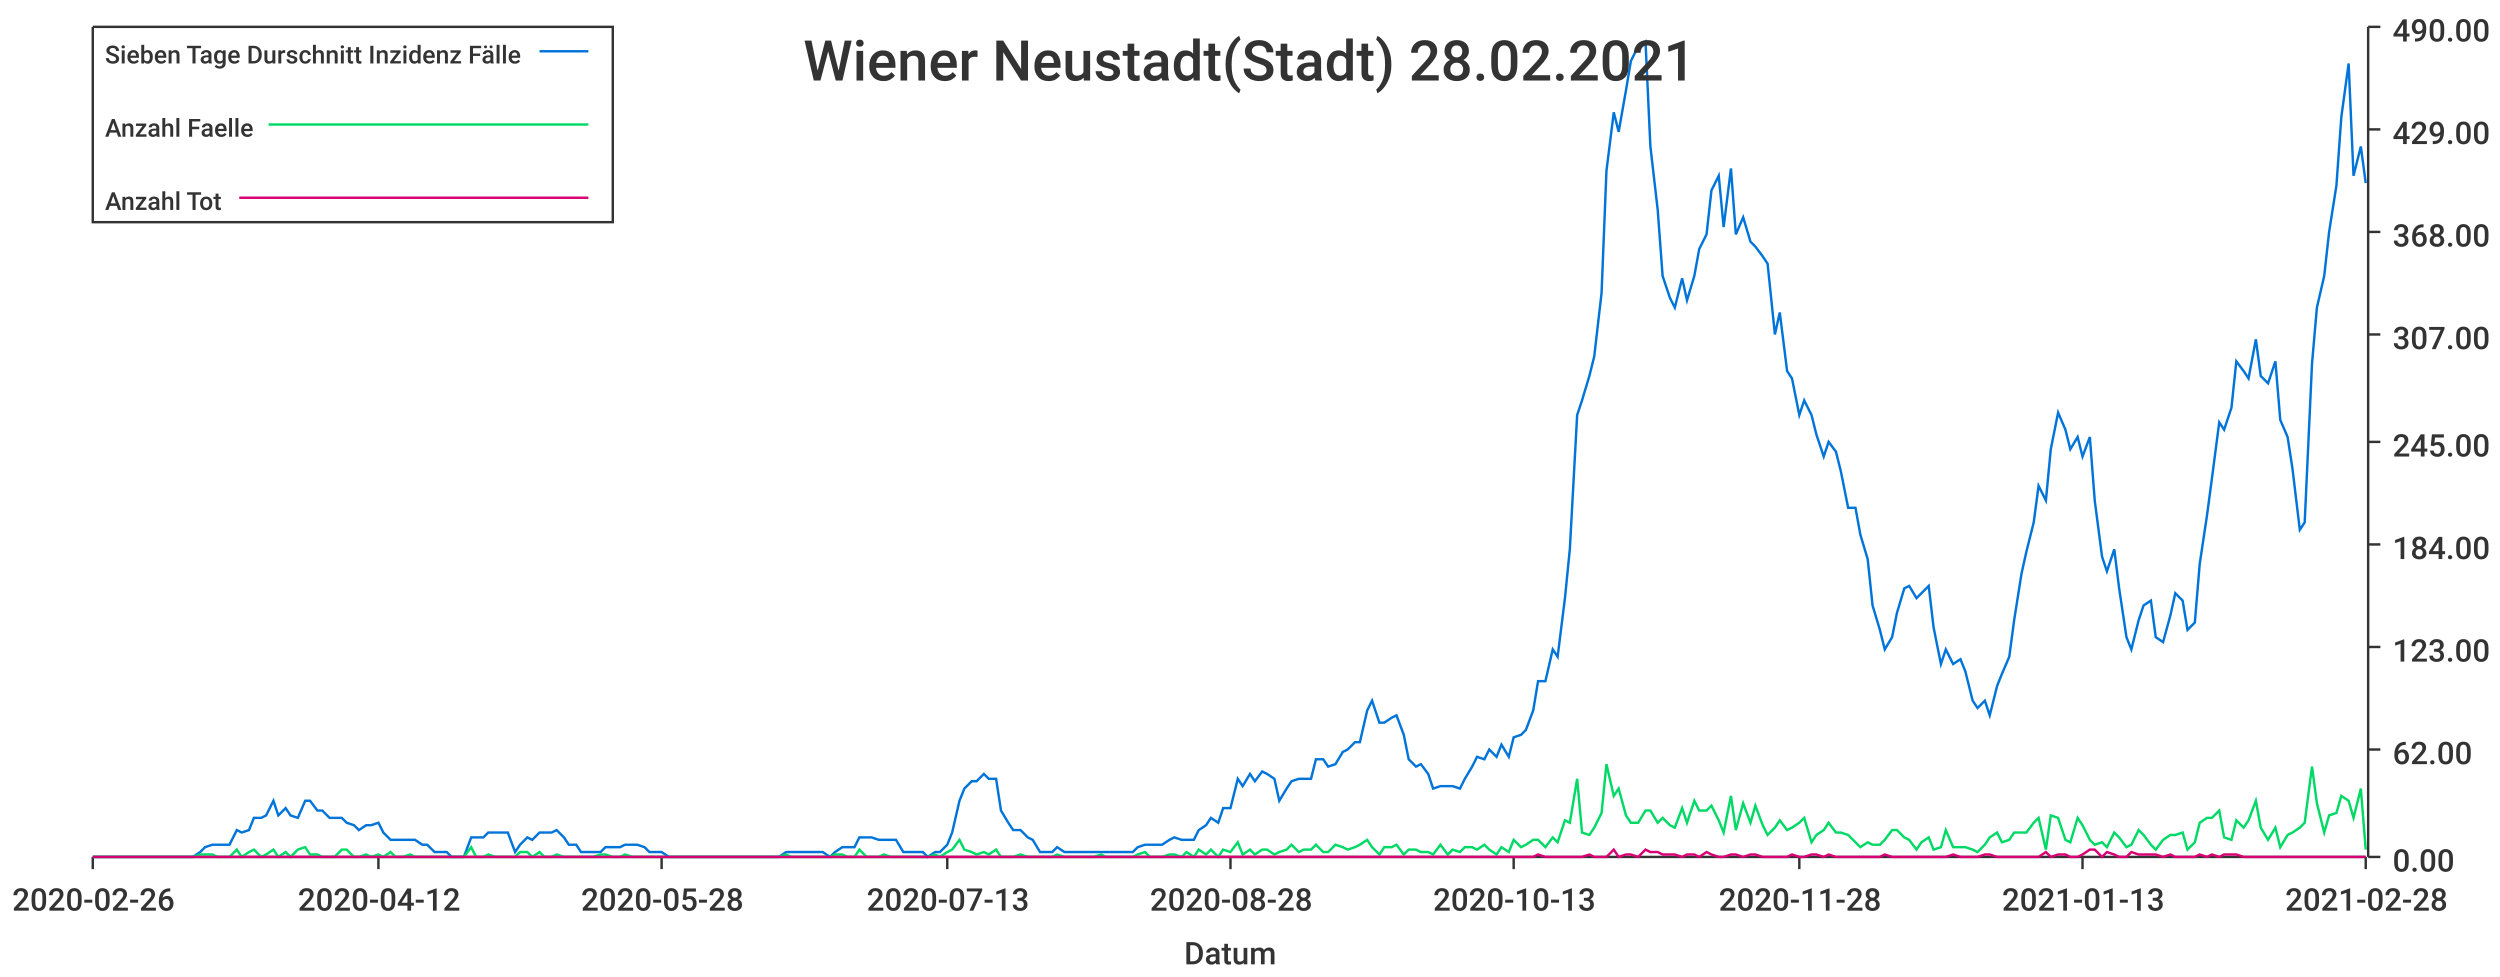
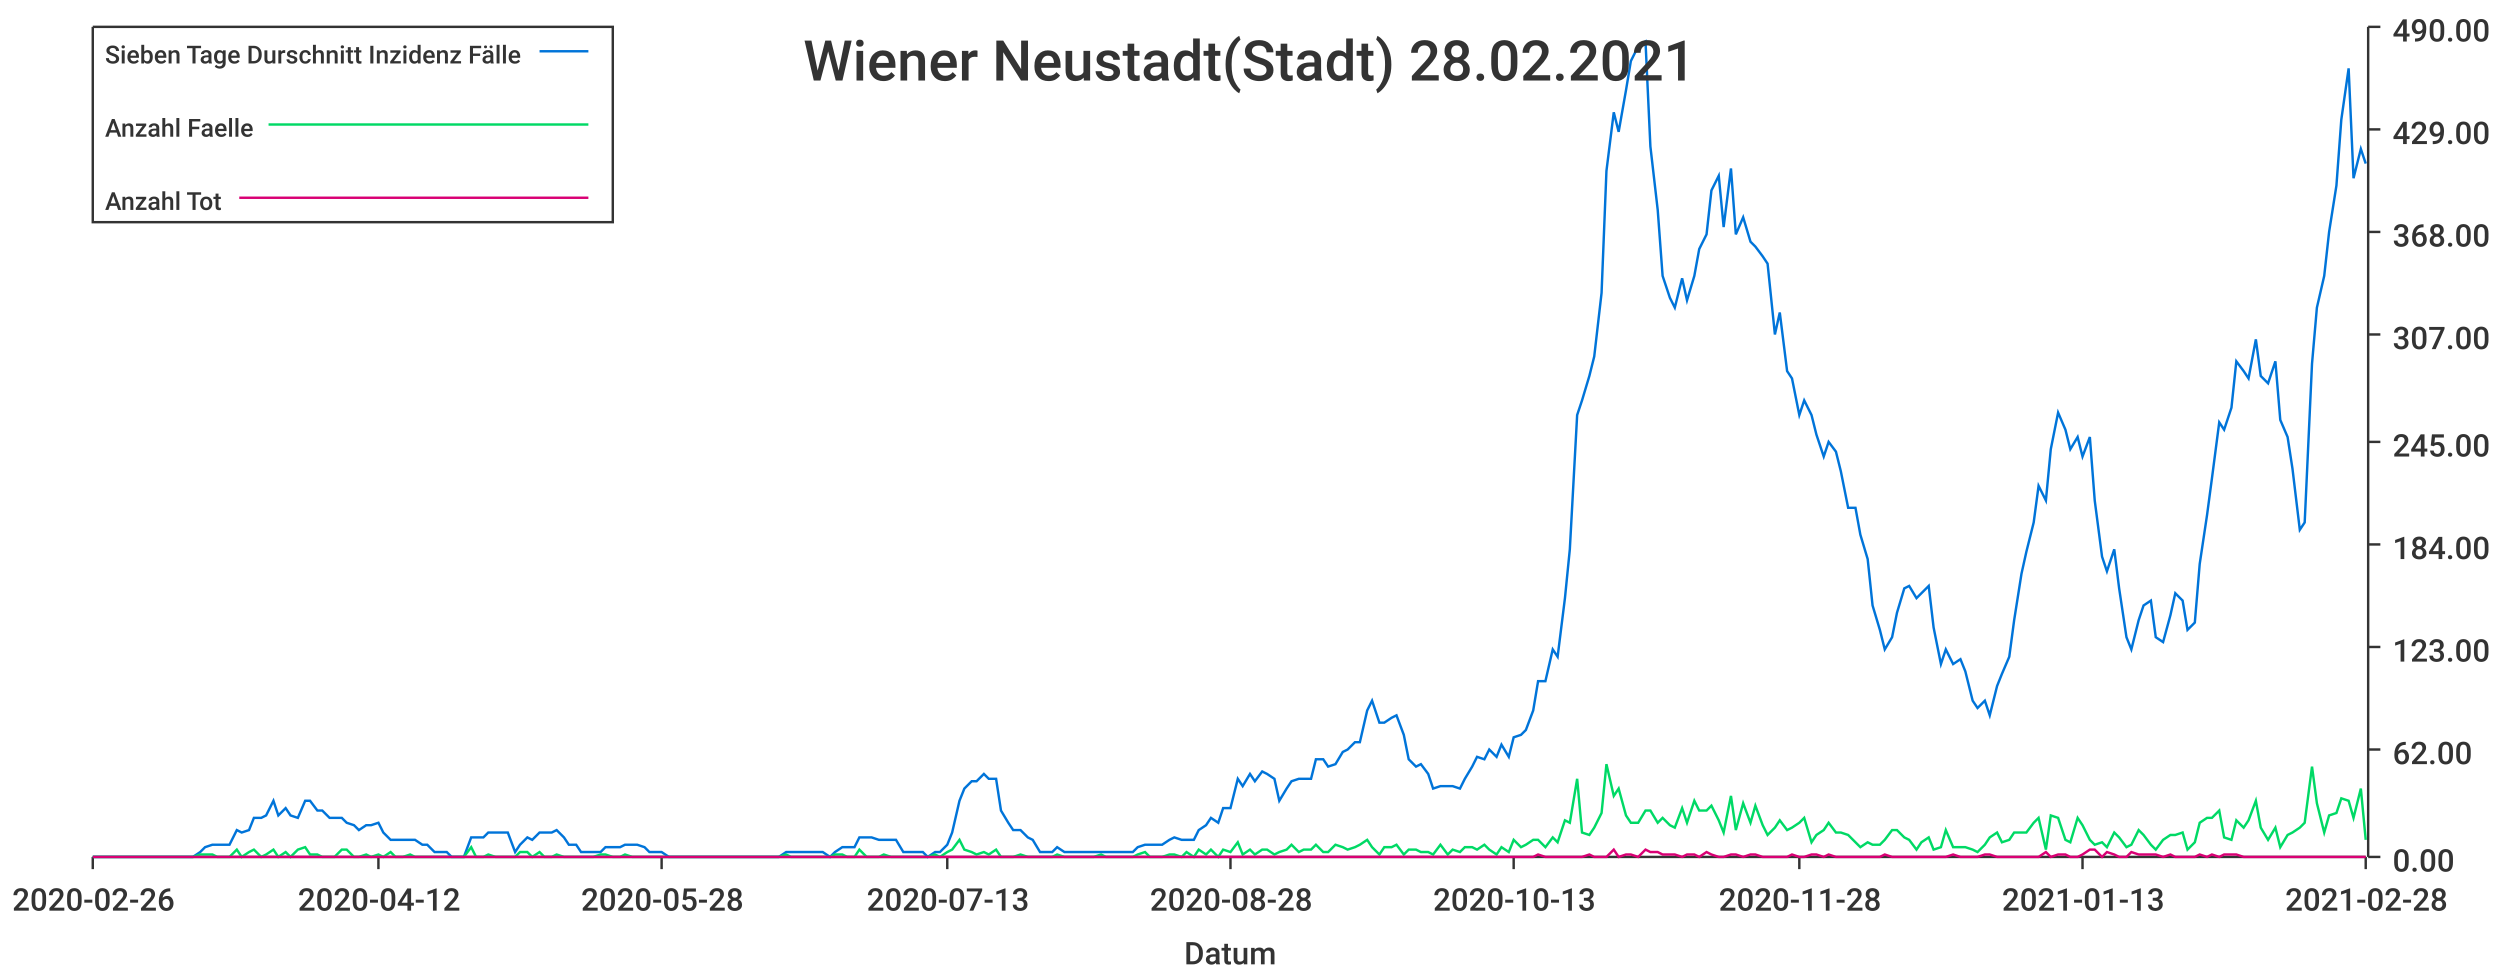
<svg xmlns="http://www.w3.org/2000/svg" width="1024" height="400">\n<path d="M 0 0 L 1024 0 L 1024 400 L 0 400 L 0 0" style="stroke-width:0;stroke:rgba(255,255,255,1.0);fill:rgba(255,255,255,1.0)" />
  <path d="M 38 11 L 969 11 L 969 351 L 38 351 L 38 11" style="stroke-width:0;stroke:rgba(255,255,255,1.0);fill:rgba(255,255,255,1.0)" />
  <path d="M 38 351 L 969 351" style="stroke-width:1;stroke:rgba(51,51,51,1.0);fill:none" />
  <path d="M 38 351 L 38 356" style="stroke-width:1;stroke:rgba(51,51,51,1.0);fill:none" />
  <text x="5" y="373" style="stroke-width:0;stroke:none;fill:rgba(51,51,51,1.0);font-size:12.8px;font-family:'Roboto Medium',sans-serif">2020-02-26</text>
  <path d="M 155 351 L 155 356" style="stroke-width:1;stroke:rgba(51,51,51,1.0);fill:none" />
  <text x="122" y="373" style="stroke-width:0;stroke:none;fill:rgba(51,51,51,1.0);font-size:12.8px;font-family:'Roboto Medium',sans-serif">2020-04-12</text>
  <path d="M 271 351 L 271 356" style="stroke-width:1;stroke:rgba(51,51,51,1.0);fill:none" />
  <text x="238" y="373" style="stroke-width:0;stroke:none;fill:rgba(51,51,51,1.0);font-size:12.8px;font-family:'Roboto Medium',sans-serif">2020-05-28</text>
  <path d="M 388 351 L 388 356" style="stroke-width:1;stroke:rgba(51,51,51,1.0);fill:none" />
  <text x="355" y="373" style="stroke-width:0;stroke:none;fill:rgba(51,51,51,1.0);font-size:12.8px;font-family:'Roboto Medium',sans-serif">2020-07-13</text>
  <path d="M 504 351 L 504 356" style="stroke-width:1;stroke:rgba(51,51,51,1.0);fill:none" />
  <text x="471" y="373" style="stroke-width:0;stroke:none;fill:rgba(51,51,51,1.0);font-size:12.8px;font-family:'Roboto Medium',sans-serif">2020-08-28</text>
  <path d="M 620 351 L 620 356" style="stroke-width:1;stroke:rgba(51,51,51,1.0);fill:none" />
  <text x="587" y="373" style="stroke-width:0;stroke:none;fill:rgba(51,51,51,1.0);font-size:12.8px;font-family:'Roboto Medium',sans-serif">2020-10-13</text>
  <path d="M 737 351 L 737 356" style="stroke-width:1;stroke:rgba(51,51,51,1.0);fill:none" />
  <text x="704" y="373" style="stroke-width:0;stroke:none;fill:rgba(51,51,51,1.0);font-size:12.8px;font-family:'Roboto Medium',sans-serif">2020-11-28</text>
  <path d="M 853 351 L 853 356" style="stroke-width:1;stroke:rgba(51,51,51,1.0);fill:none" />
  <text x="820" y="373" style="stroke-width:0;stroke:none;fill:rgba(51,51,51,1.0);font-size:12.8px;font-family:'Roboto Medium',sans-serif">2021-01-13</text>
  <path d="M 969 351 L 969 356" style="stroke-width:1;stroke:rgba(51,51,51,1.0);fill:none" />
  <text x="936" y="373" style="stroke-width:0;stroke:none;fill:rgba(51,51,51,1.0);font-size:12.8px;font-family:'Roboto Medium',sans-serif">2021-02-28</text>
  <text x="485" y="395" style="stroke-width:0;stroke:none;fill:rgba(51,51,51,1.0);font-size:12.8px;font-family:'Roboto Medium',sans-serif">Datum</text>
  <path d="M 970 351 L 970 11" style="stroke-width:1;stroke:rgba(51,51,51,1.0);fill:none" />
  <path d="M 970 351 L 975 351" style="stroke-width:1;stroke:rgba(51,51,51,1.0);fill:none" />
  <text x="980" y="357" style="stroke-width:0;stroke:none;fill:rgba(51,51,51,1.0);font-size:12.8px;font-family:'Roboto Medium',sans-serif">0.00</text>
  <path d="M 970 307 L 975 307" style="stroke-width:1;stroke:rgba(51,51,51,1.0);fill:none" />
  <text x="980" y="313" style="stroke-width:0;stroke:none;fill:rgba(51,51,51,1.0);font-size:12.8px;font-family:'Roboto Medium',sans-serif">62.00</text>
  <path d="M 970 265 L 975 265" style="stroke-width:1;stroke:rgba(51,51,51,1.0);fill:none" />
  <text x="980" y="271" style="stroke-width:0;stroke:none;fill:rgba(51,51,51,1.0);font-size:12.8px;font-family:'Roboto Medium',sans-serif">123.00</text>
  <path d="M 970 223 L 975 223" style="stroke-width:1;stroke:rgba(51,51,51,1.0);fill:none" />
  <text x="980" y="229" style="stroke-width:0;stroke:none;fill:rgba(51,51,51,1.0);font-size:12.8px;font-family:'Roboto Medium',sans-serif">184.00</text>
  <path d="M 970 181 L 975 181" style="stroke-width:1;stroke:rgba(51,51,51,1.0);fill:none" />
  <text x="980" y="187" style="stroke-width:0;stroke:none;fill:rgba(51,51,51,1.0);font-size:12.8px;font-family:'Roboto Medium',sans-serif">245.00</text>
  <path d="M 970 137 L 975 137" style="stroke-width:1;stroke:rgba(51,51,51,1.0);fill:none" />
  <text x="980" y="143" style="stroke-width:0;stroke:none;fill:rgba(51,51,51,1.0);font-size:12.8px;font-family:'Roboto Medium',sans-serif">307.00</text>
  <path d="M 970 95 L 975 95" style="stroke-width:1;stroke:rgba(51,51,51,1.0);fill:none" />
  <text x="980" y="101" style="stroke-width:0;stroke:none;fill:rgba(51,51,51,1.0);font-size:12.8px;font-family:'Roboto Medium',sans-serif">368.00</text>
  <path d="M 970 53 L 975 53" style="stroke-width:1;stroke:rgba(51,51,51,1.0);fill:none" />
  <text x="980" y="59" style="stroke-width:0;stroke:none;fill:rgba(51,51,51,1.0);font-size:12.8px;font-family:'Roboto Medium',sans-serif">429.00</text>
  <path d="M 970 11 L 975 11" style="stroke-width:1;stroke:rgba(51,51,51,1.0);fill:none" />
  <text x="980" y="17" style="stroke-width:0;stroke:none;fill:rgba(51,51,51,1.0);font-size:12.8px;font-family:'Roboto Medium',sans-serif">490.00</text>
-   <path d="M 38 351 L 41 351 L 44 351 L 46 351 L 49 351 L 51 351 L 54 351 L 56 351 L 59 351 L 61 351 L 64 351 L 66 351 L 69 351 L 71 351 L 74 351 L 76 351 L 79 351 L 82 349 L 84 347 L 87 346 L 89 346 L 92 346 L 94 346 L 97 340 L 99 341 L 102 340 L 104 335 L 107 335 L 109 334 L 112 328 L 114 334 L 117 331 L 119 334 L 122 335 L 125 328 L 127 328 L 130 332 L 132 332 L 135 335 L 137 335 L 140 335 L 142 337 L 145 338 L 147 340 L 150 338 L 152 338 L 155 337 L 157 341 L 160 344 L 162 344 L 165 344 L 168 344 L 170 344 L 173 346 L 175 346 L 178 349 L 180 349 L 183 349 L 185 351 L 188 351 L 190 351 L 193 343 L 195 343 L 198 343 L 200 341 L 203 341 L 205 341 L 208 341 L 211 349 L 213 346 L 216 343 L 218 344 L 221 341 L 223 341 L 226 341 L 228 340 L 231 343 L 233 346 L 236 346 L 238 349 L 241 349 L 243 349 L 246 349 L 248 347 L 251 347 L 254 347 L 256 346 L 259 346 L 261 346 L 264 347 L 266 349 L 269 349 L 271 349 L 274 351 L 276 351 L 279 351 L 281 351 L 284 351 L 286 351 L 289 351 L 291 351 L 294 351 L 297 351 L 299 351 L 302 351 L 304 351 L 307 351 L 309 351 L 312 351 L 314 351 L 317 351 L 319 351 L 322 349 L 324 349 L 327 349 L 329 349 L 332 349 L 334 349 L 337 349 L 340 351 L 342 349 L 345 347 L 347 347 L 350 347 L 352 343 L 355 343 L 357 343 L 360 344 L 362 344 L 365 344 L 367 344 L 370 349 L 372 349 L 375 349 L 378 349 L 380 351 L 383 349 L 385 349 L 388 346 L 390 341 L 393 328 L 395 323 L 398 320 L 400 320 L 403 317 L 405 319 L 408 319 L 410 332 L 413 337 L 415 340 L 418 340 L 421 343 L 423 344 L 426 349 L 428 349 L 431 349 L 433 347 L 436 349 L 438 349 L 441 349 L 443 349 L 446 349 L 448 349 L 451 349 L 453 349 L 456 349 L 458 349 L 461 349 L 464 349 L 466 347 L 469 346 L 471 346 L 474 346 L 476 346 L 479 344 L 481 343 L 484 344 L 486 344 L 489 344 L 491 340 L 494 338 L 496 335 L 499 337 L 501 331 L 504 331 L 507 319 L 509 322 L 512 317 L 514 320 L 517 316 L 519 317 L 522 319 L 524 328 L 527 323 L 529 320 L 532 319 L 534 319 L 537 319 L 539 311 L 542 311 L 544 314 L 547 313 L 550 308 L 552 307 L 555 304 L 557 304 L 560 291 L 562 287 L 565 296 L 567 296 L 570 294 L 572 293 L 575 301 L 577 311 L 580 314 L 582 313 L 585 317 L 587 323 L 590 322 L 593 322 L 595 322 L 598 323 L 600 319 L 603 314 L 605 310 L 608 311 L 610 307 L 613 310 L 615 305 L 618 310 L 620 302 L 623 301 L 625 299 L 628 291 L 630 279 L 633 279 L 636 266 L 638 269 L 641 245 L 643 225 L 646 170 L 648 164 L 651 154 L 653 146 L 656 120 L 658 70 L 661 46 L 663 54 L 666 37 L 668 25 L 671 19 L 674 17 L 676 60 L 679 86 L 681 113 L 684 122 L 686 126 L 689 114 L 691 123 L 694 113 L 696 102 L 699 96 L 701 78 L 704 72 L 706 93 L 709 69 L 711 96 L 714 89 L 717 99 L 719 101 L 722 105 L 724 108 L 727 137 L 729 128 L 732 152 L 734 155 L 737 170 L 739 164 L 742 170 L 744 178 L 747 187 L 749 181 L 752 185 L 754 193 L 757 208 L 760 208 L 762 219 L 765 229 L 767 248 L 770 258 L 772 266 L 775 261 L 777 251 L 780 241 L 782 240 L 785 245 L 787 243 L 790 240 L 792 257 L 795 272 L 797 266 L 800 272 L 803 270 L 805 275 L 808 287 L 810 290 L 813 287 L 815 293 L 818 281 L 820 276 L 823 269 L 825 254 L 828 235 L 830 226 L 833 214 L 835 199 L 838 205 L 840 184 L 843 169 L 846 176 L 848 184 L 851 179 L 853 187 L 856 179 L 858 205 L 861 228 L 863 234 L 866 225 L 868 241 L 871 261 L 873 266 L 876 254 L 878 248 L 881 246 L 883 261 L 886 263 L 889 252 L 891 243 L 894 246 L 896 258 L 899 255 L 901 231 L 904 211 L 906 196 L 909 173 L 911 176 L 914 167 L 916 148 L 919 152 L 921 155 L 924 139 L 926 154 L 929 157 L 932 148 L 934 172 L 937 179 L 939 192 L 942 217 L 944 214 L 947 149 L 949 126 L 952 113 L 954 95 L 957 76 L 959 48 L 962 26 L 964 72 L 967 60 L 969 75" style="stroke-width:1;stroke:rgba(0,116,217,1.0);fill:none" />
-   <path d="M 38 351 L 41 351 L 44 351 L 46 351 L 49 351 L 51 351 L 54 351 L 56 351 L 59 351 L 61 351 L 64 351 L 66 351 L 69 351 L 71 351 L 74 351 L 76 351 L 79 351 L 82 350 L 84 350 L 87 350 L 89 351 L 92 351 L 94 351 L 97 348 L 99 351 L 102 349 L 104 348 L 107 351 L 109 350 L 112 348 L 114 351 L 117 349 L 119 351 L 122 348 L 125 347 L 127 350 L 130 350 L 132 351 L 135 351 L 137 351 L 140 348 L 142 348 L 145 351 L 147 351 L 150 350 L 152 351 L 155 350 L 157 351 L 160 349 L 162 351 L 165 351 L 168 350 L 170 351 L 173 351 L 175 351 L 178 351 L 180 351 L 183 351 L 185 351 L 188 351 L 190 351 L 193 347 L 195 351 L 198 351 L 200 350 L 203 351 L 205 351 L 208 351 L 211 351 L 213 349 L 216 349 L 218 351 L 221 349 L 223 351 L 226 351 L 228 350 L 231 351 L 233 351 L 236 351 L 238 351 L 241 351 L 243 351 L 246 350 L 248 350 L 251 351 L 254 351 L 256 350 L 259 351 L 261 351 L 264 351 L 266 351 L 269 351 L 271 351 L 274 351 L 276 351 L 279 351 L 281 351 L 284 351 L 286 351 L 289 351 L 291 351 L 294 351 L 297 351 L 299 351 L 302 351 L 304 351 L 307 351 L 309 351 L 312 351 L 314 351 L 317 351 L 319 351 L 322 350 L 324 351 L 327 351 L 329 351 L 332 351 L 334 351 L 337 351 L 340 351 L 342 350 L 345 350 L 347 351 L 350 351 L 352 348 L 355 351 L 357 351 L 360 351 L 362 350 L 365 351 L 367 351 L 370 351 L 372 351 L 375 351 L 378 351 L 380 351 L 383 350 L 385 351 L 388 349 L 390 348 L 393 344 L 395 348 L 398 349 L 400 350 L 403 349 L 405 350 L 408 348 L 410 351 L 413 351 L 415 351 L 418 350 L 421 351 L 423 351 L 426 351 L 428 351 L 431 351 L 433 350 L 436 351 L 438 351 L 441 351 L 443 351 L 446 351 L 448 351 L 451 350 L 453 351 L 456 351 L 458 351 L 461 351 L 464 351 L 466 350 L 469 349 L 471 351 L 474 351 L 476 351 L 479 350 L 481 350 L 484 351 L 486 349 L 489 351 L 491 348 L 494 350 L 496 348 L 499 351 L 501 348 L 504 349 L 507 345 L 509 350 L 512 348 L 514 350 L 517 348 L 519 348 L 522 350 L 524 349 L 527 348 L 529 346 L 532 349 L 534 348 L 537 348 L 539 346 L 542 349 L 544 349 L 547 346 L 550 347 L 552 348 L 555 347 L 557 346 L 560 344 L 562 347 L 565 350 L 567 347 L 570 347 L 572 346 L 575 350 L 577 348 L 580 348 L 582 349 L 585 349 L 587 350 L 590 346 L 593 350 L 595 348 L 598 349 L 600 347 L 603 347 L 605 348 L 608 346 L 610 348 L 613 350 L 615 347 L 618 349 L 620 344 L 623 347 L 625 346 L 628 344 L 630 344 L 633 347 L 636 343 L 638 345 L 641 336 L 643 337 L 646 319 L 648 341 L 651 342 L 653 339 L 656 333 L 658 313 L 661 326 L 663 323 L 666 334 L 668 337 L 671 337 L 674 332 L 676 332 L 679 337 L 681 335 L 684 338 L 686 339 L 689 331 L 691 337 L 694 328 L 696 332 L 699 332 L 701 330 L 704 336 L 706 341 L 709 326 L 711 340 L 714 329 L 717 337 L 719 330 L 722 338 L 724 342 L 727 339 L 729 336 L 732 340 L 734 339 L 737 337 L 739 335 L 742 345 L 744 342 L 747 340 L 749 337 L 752 341 L 754 341 L 757 342 L 760 345 L 762 347 L 765 345 L 767 346 L 770 346 L 772 344 L 775 340 L 777 340 L 780 343 L 782 344 L 785 348 L 787 345 L 790 343 L 792 348 L 795 347 L 797 340 L 800 347 L 803 347 L 805 347 L 808 348 L 810 349 L 813 346 L 815 343 L 818 341 L 820 345 L 823 344 L 825 341 L 828 341 L 830 341 L 833 337 L 835 335 L 838 348 L 840 334 L 843 335 L 846 344 L 848 345 L 851 335 L 853 338 L 856 344 L 858 346 L 861 345 L 863 347 L 866 341 L 868 343 L 871 347 L 873 346 L 876 340 L 878 342 L 881 346 L 883 348 L 886 344 L 889 342 L 891 342 L 894 341 L 896 348 L 899 345 L 901 337 L 904 335 L 906 335 L 909 332 L 911 343 L 914 344 L 916 336 L 919 339 L 921 336 L 924 328 L 926 339 L 929 344 L 932 339 L 934 347 L 937 342 L 939 341 L 942 339 L 944 337 L 947 314 L 949 329 L 952 341 L 954 334 L 957 333 L 959 326 L 962 328 L 964 335 L 967 323 L 969 348" style="stroke-width:1;stroke:rgba(0,217,101,1.0);fill:none" />
+   <path d="M 38 351 L 41 351 L 44 351 L 46 351 L 49 351 L 51 351 L 54 351 L 56 351 L 59 351 L 61 351 L 64 351 L 66 351 L 69 351 L 71 351 L 74 351 L 76 351 L 79 351 L 82 349 L 84 347 L 87 346 L 89 346 L 92 346 L 94 346 L 97 340 L 99 341 L 102 340 L 104 335 L 107 335 L 109 334 L 112 328 L 114 334 L 117 331 L 119 334 L 122 335 L 125 328 L 127 328 L 130 332 L 132 332 L 135 335 L 137 335 L 140 335 L 142 337 L 145 338 L 147 340 L 150 338 L 152 338 L 155 337 L 157 341 L 160 344 L 162 344 L 165 344 L 168 344 L 170 344 L 173 346 L 175 346 L 178 349 L 180 349 L 183 349 L 185 351 L 188 351 L 190 351 L 193 343 L 195 343 L 198 343 L 200 341 L 203 341 L 205 341 L 208 341 L 211 349 L 213 346 L 216 343 L 218 344 L 221 341 L 223 341 L 226 341 L 228 340 L 231 343 L 233 346 L 236 346 L 238 349 L 241 349 L 243 349 L 246 349 L 248 347 L 251 347 L 254 347 L 256 346 L 259 346 L 261 346 L 264 347 L 266 349 L 269 349 L 271 349 L 274 351 L 276 351 L 279 351 L 281 351 L 284 351 L 286 351 L 289 351 L 291 351 L 294 351 L 297 351 L 299 351 L 302 351 L 304 351 L 307 351 L 309 351 L 312 351 L 314 351 L 317 351 L 319 351 L 322 349 L 324 349 L 327 349 L 329 349 L 332 349 L 334 349 L 337 349 L 340 351 L 342 349 L 345 347 L 347 347 L 350 347 L 352 343 L 355 343 L 357 343 L 360 344 L 362 344 L 365 344 L 367 344 L 370 349 L 372 349 L 375 349 L 378 349 L 380 351 L 383 349 L 385 349 L 388 346 L 390 341 L 393 328 L 395 323 L 398 320 L 400 320 L 403 317 L 405 319 L 408 319 L 410 332 L 413 337 L 415 340 L 418 340 L 421 343 L 423 344 L 426 349 L 428 349 L 431 349 L 433 347 L 436 349 L 438 349 L 441 349 L 443 349 L 446 349 L 448 349 L 451 349 L 453 349 L 456 349 L 458 349 L 461 349 L 464 349 L 466 347 L 469 346 L 471 346 L 474 346 L 476 346 L 479 344 L 481 343 L 484 344 L 486 344 L 489 344 L 491 340 L 494 338 L 496 335 L 499 337 L 501 331 L 504 331 L 507 319 L 509 322 L 512 317 L 514 320 L 517 316 L 519 317 L 522 319 L 524 328 L 527 323 L 529 320 L 532 319 L 534 319 L 537 319 L 539 311 L 542 311 L 544 314 L 547 313 L 550 308 L 552 307 L 555 304 L 557 304 L 560 291 L 562 287 L 565 296 L 567 296 L 570 294 L 572 293 L 575 301 L 577 311 L 580 314 L 582 313 L 585 317 L 587 323 L 590 322 L 593 322 L 595 322 L 598 323 L 600 319 L 603 314 L 605 310 L 608 311 L 610 307 L 613 310 L 615 305 L 618 310 L 620 302 L 623 301 L 625 299 L 628 291 L 630 279 L 633 279 L 636 266 L 638 269 L 641 245 L 643 225 L 646 170 L 648 164 L 651 154 L 653 146 L 656 120 L 658 70 L 661 46 L 663 54 L 666 37 L 668 25 L 671 19 L 674 17 L 676 60 L 679 86 L 681 113 L 684 122 L 686 126 L 689 114 L 691 123 L 694 113 L 696 102 L 699 96 L 701 78 L 704 72 L 706 93 L 709 69 L 711 96 L 714 89 L 717 99 L 719 101 L 722 105 L 724 108 L 727 137 L 729 128 L 732 152 L 734 155 L 737 170 L 739 164 L 742 170 L 744 178 L 747 187 L 749 181 L 752 185 L 754 193 L 757 208 L 760 208 L 762 219 L 765 229 L 767 248 L 770 258 L 772 266 L 775 261 L 777 251 L 780 241 L 782 240 L 785 245 L 787 243 L 790 240 L 792 257 L 795 272 L 797 266 L 800 272 L 803 270 L 805 275 L 808 287 L 810 290 L 813 287 L 815 293 L 818 281 L 820 276 L 823 269 L 825 254 L 828 235 L 830 226 L 833 214 L 835 199 L 838 205 L 840 184 L 843 169 L 846 176 L 848 184 L 851 179 L 853 187 L 856 179 L 858 205 L 861 228 L 863 234 L 866 225 L 868 241 L 871 261 L 873 266 L 876 254 L 878 248 L 881 246 L 883 261 L 886 263 L 889 252 L 891 243 L 894 246 L 896 258 L 899 255 L 901 231 L 904 211 L 906 196 L 909 173 L 911 176 L 914 167 L 916 148 L 919 152 L 921 155 L 924 139 L 926 154 L 929 157 L 932 148 L 934 172 L 937 179 L 939 192 L 942 217 L 944 214 L 947 149 L 949 126 L 952 113 L 954 95 L 957 76 L 959 49 L 962 28 L 964 73 L 967 61 L 969 67" style="stroke-width:1;stroke:rgba(0,116,217,1.0);fill:none" />
+   <path d="M 38 351 L 41 351 L 44 351 L 46 351 L 49 351 L 51 351 L 54 351 L 56 351 L 59 351 L 61 351 L 64 351 L 66 351 L 69 351 L 71 351 L 74 351 L 76 351 L 79 351 L 82 350 L 84 350 L 87 350 L 89 351 L 92 351 L 94 351 L 97 348 L 99 351 L 102 349 L 104 348 L 107 351 L 109 350 L 112 348 L 114 351 L 117 349 L 119 351 L 122 348 L 125 347 L 127 350 L 130 350 L 132 351 L 135 351 L 137 351 L 140 348 L 142 348 L 145 351 L 147 351 L 150 350 L 152 351 L 155 350 L 157 351 L 160 349 L 162 351 L 165 351 L 168 350 L 170 351 L 173 351 L 175 351 L 178 351 L 180 351 L 183 351 L 185 351 L 188 351 L 190 351 L 193 347 L 195 351 L 198 351 L 200 350 L 203 351 L 205 351 L 208 351 L 211 351 L 213 349 L 216 349 L 218 351 L 221 349 L 223 351 L 226 351 L 228 350 L 231 351 L 233 351 L 236 351 L 238 351 L 241 351 L 243 351 L 246 350 L 248 350 L 251 351 L 254 351 L 256 350 L 259 351 L 261 351 L 264 351 L 266 351 L 269 351 L 271 351 L 274 351 L 276 351 L 279 351 L 281 351 L 284 351 L 286 351 L 289 351 L 291 351 L 294 351 L 297 351 L 299 351 L 302 351 L 304 351 L 307 351 L 309 351 L 312 351 L 314 351 L 317 351 L 319 351 L 322 350 L 324 351 L 327 351 L 329 351 L 332 351 L 334 351 L 337 351 L 340 351 L 342 350 L 345 350 L 347 351 L 350 351 L 352 348 L 355 351 L 357 351 L 360 351 L 362 350 L 365 351 L 367 351 L 370 351 L 372 351 L 375 351 L 378 351 L 380 351 L 383 350 L 385 351 L 388 349 L 390 348 L 393 344 L 395 348 L 398 349 L 400 350 L 403 349 L 405 350 L 408 348 L 410 351 L 413 351 L 415 351 L 418 350 L 421 351 L 423 351 L 426 351 L 428 351 L 431 351 L 433 350 L 436 351 L 438 351 L 441 351 L 443 351 L 446 351 L 448 351 L 451 350 L 453 351 L 456 351 L 458 351 L 461 351 L 464 351 L 466 350 L 469 349 L 471 351 L 474 351 L 476 351 L 479 350 L 481 350 L 484 351 L 486 349 L 489 351 L 491 348 L 494 350 L 496 348 L 499 351 L 501 348 L 504 349 L 507 345 L 509 350 L 512 348 L 514 350 L 517 348 L 519 348 L 522 350 L 524 349 L 527 348 L 529 346 L 532 349 L 534 348 L 537 348 L 539 346 L 542 349 L 544 349 L 547 346 L 550 347 L 552 348 L 555 347 L 557 346 L 560 344 L 562 347 L 565 350 L 567 347 L 570 347 L 572 346 L 575 350 L 577 348 L 580 348 L 582 349 L 585 349 L 587 350 L 590 346 L 593 350 L 595 348 L 598 349 L 600 347 L 603 347 L 605 348 L 608 346 L 610 348 L 613 350 L 615 347 L 618 349 L 620 344 L 623 347 L 625 346 L 628 344 L 630 344 L 633 347 L 636 343 L 638 345 L 641 336 L 643 337 L 646 319 L 648 341 L 651 342 L 653 339 L 656 333 L 658 313 L 661 326 L 663 323 L 666 334 L 668 337 L 671 337 L 674 332 L 676 332 L 679 337 L 681 335 L 684 338 L 686 339 L 689 331 L 691 337 L 694 328 L 696 332 L 699 332 L 701 330 L 704 336 L 706 341 L 709 326 L 711 340 L 714 329 L 717 337 L 719 330 L 722 338 L 724 342 L 727 339 L 729 336 L 732 340 L 734 339 L 737 337 L 739 335 L 742 345 L 744 342 L 747 340 L 749 337 L 752 341 L 754 341 L 757 342 L 760 345 L 762 347 L 765 345 L 767 346 L 770 346 L 772 344 L 775 340 L 777 340 L 780 343 L 782 344 L 785 348 L 787 345 L 790 343 L 792 348 L 795 347 L 797 340 L 800 347 L 803 347 L 805 347 L 808 348 L 810 349 L 813 346 L 815 343 L 818 341 L 820 345 L 823 344 L 825 341 L 828 341 L 830 341 L 833 337 L 835 335 L 838 348 L 840 334 L 843 335 L 846 344 L 848 345 L 851 335 L 853 338 L 856 344 L 858 346 L 861 345 L 863 347 L 866 341 L 868 343 L 871 347 L 873 346 L 876 340 L 878 342 L 881 346 L 883 348 L 886 344 L 889 342 L 891 342 L 894 341 L 896 348 L 899 345 L 901 337 L 904 335 L 906 335 L 909 332 L 911 343 L 914 344 L 916 336 L 919 339 L 921 336 L 924 328 L 926 339 L 929 344 L 932 339 L 934 347 L 937 342 L 939 341 L 942 339 L 944 337 L 947 314 L 949 329 L 952 341 L 954 334 L 957 333 L 959 327 L 962 328 L 964 335 L 967 323 L 969 344" style="stroke-width:1;stroke:rgba(0,217,101,1.0);fill:none" />
  <path d="M 38 351 L 41 351 L 44 351 L 46 351 L 49 351 L 51 351 L 54 351 L 56 351 L 59 351 L 61 351 L 64 351 L 66 351 L 69 351 L 71 351 L 74 351 L 76 351 L 79 351 L 82 351 L 84 351 L 87 351 L 89 351 L 92 351 L 94 351 L 97 351 L 99 351 L 102 351 L 104 351 L 107 351 L 109 351 L 112 351 L 114 351 L 117 351 L 119 351 L 122 351 L 125 351 L 127 351 L 130 351 L 132 351 L 135 351 L 137 351 L 140 351 L 142 351 L 145 351 L 147 351 L 150 351 L 152 351 L 155 351 L 157 351 L 160 351 L 162 351 L 165 351 L 168 351 L 170 351 L 173 351 L 175 351 L 178 351 L 180 351 L 183 351 L 185 351 L 188 351 L 190 351 L 193 351 L 195 351 L 198 351 L 200 351 L 203 351 L 205 351 L 208 351 L 211 351 L 213 351 L 216 351 L 218 351 L 221 351 L 223 351 L 226 351 L 228 351 L 231 351 L 233 351 L 236 351 L 238 351 L 241 351 L 243 351 L 246 351 L 248 351 L 251 351 L 254 351 L 256 351 L 259 351 L 261 351 L 264 351 L 266 351 L 269 351 L 271 351 L 274 351 L 276 351 L 279 351 L 281 351 L 284 351 L 286 351 L 289 351 L 291 351 L 294 351 L 297 351 L 299 351 L 302 351 L 304 351 L 307 351 L 309 351 L 312 351 L 314 351 L 317 351 L 319 351 L 322 351 L 324 351 L 327 351 L 329 351 L 332 351 L 334 351 L 337 351 L 340 351 L 342 351 L 345 351 L 347 351 L 350 351 L 352 351 L 355 351 L 357 351 L 360 351 L 362 351 L 365 351 L 367 351 L 370 351 L 372 351 L 375 351 L 378 351 L 380 351 L 383 351 L 385 351 L 388 351 L 390 351 L 393 351 L 395 351 L 398 351 L 400 351 L 403 351 L 405 351 L 408 351 L 410 351 L 413 351 L 415 351 L 418 351 L 421 351 L 423 351 L 426 351 L 428 351 L 431 351 L 433 351 L 436 351 L 438 351 L 441 351 L 443 351 L 446 351 L 448 351 L 451 351 L 453 351 L 456 351 L 458 351 L 461 351 L 464 351 L 466 351 L 469 351 L 471 351 L 474 351 L 476 351 L 479 351 L 481 351 L 484 351 L 486 351 L 489 351 L 491 351 L 494 351 L 496 351 L 499 351 L 501 351 L 504 351 L 507 351 L 509 351 L 512 351 L 514 351 L 517 351 L 519 351 L 522 351 L 524 351 L 527 351 L 529 351 L 532 351 L 534 351 L 537 351 L 539 351 L 542 351 L 544 351 L 547 351 L 550 351 L 552 351 L 555 351 L 557 351 L 560 351 L 562 351 L 565 351 L 567 351 L 570 351 L 572 351 L 575 351 L 577 351 L 580 351 L 582 351 L 585 351 L 587 351 L 590 351 L 593 351 L 595 351 L 598 351 L 600 351 L 603 351 L 605 351 L 608 351 L 610 351 L 613 351 L 615 351 L 618 351 L 620 351 L 623 351 L 625 351 L 628 351 L 630 350 L 633 351 L 636 351 L 638 351 L 641 351 L 643 351 L 646 351 L 648 351 L 651 350 L 653 351 L 656 351 L 658 351 L 661 348 L 663 351 L 666 350 L 668 350 L 671 351 L 674 348 L 676 349 L 679 349 L 681 350 L 684 350 L 686 350 L 689 351 L 691 350 L 694 350 L 696 351 L 699 349 L 701 350 L 704 351 L 706 351 L 709 350 L 711 350 L 714 351 L 717 350 L 719 350 L 722 351 L 724 351 L 727 351 L 729 351 L 732 351 L 734 350 L 737 351 L 739 351 L 742 350 L 744 350 L 747 351 L 749 350 L 752 351 L 754 351 L 757 351 L 760 351 L 762 351 L 765 351 L 767 351 L 770 351 L 772 350 L 775 351 L 777 351 L 780 351 L 782 351 L 785 351 L 787 351 L 790 351 L 792 351 L 795 351 L 797 351 L 800 350 L 803 351 L 805 351 L 808 351 L 810 351 L 813 350 L 815 350 L 818 351 L 820 351 L 823 351 L 825 351 L 828 351 L 830 351 L 833 351 L 835 351 L 838 349 L 840 351 L 843 350 L 846 350 L 848 351 L 851 351 L 853 350 L 856 348 L 858 348 L 861 351 L 863 349 L 866 350 L 868 351 L 871 351 L 873 349 L 876 350 L 878 350 L 881 350 L 883 350 L 886 351 L 889 350 L 891 351 L 894 351 L 896 351 L 899 351 L 901 350 L 904 351 L 906 350 L 909 351 L 911 350 L 914 350 L 916 350 L 919 351 L 921 351 L 924 351 L 926 351 L 929 351 L 932 351 L 934 351 L 937 351 L 939 351 L 942 351 L 944 351 L 947 351 L 949 351 L 952 351 L 954 351 L 957 351 L 959 351 L 962 351 L 964 351 L 967 351 L 969 351" style="stroke-width:1;stroke:rgba(217,0,116,1.0);fill:none" />
  <text x="329" y="33" style="stroke-width:0;stroke:none;fill:rgba(51,51,51,1.0);font-size:23.0px;font-family:'Roboto Medium',sans-serif">Wiener Neustadt(Stadt) 28.02.2021</text>
  <path d="M 38 11 L 251 11 L 251 91 L 38 91 L 38 11" style="stroke-width:1;stroke:rgba(51,51,51,1.0);fill:rgba(255,255,255,1.0)" />
  <text x="43" y="26" style="stroke-width:0;stroke:none;fill:rgba(51,51,51,1.0);font-size:10.2px;font-family:'Roboto Medium',sans-serif">Sieben Tage Durschnitt Inzidenz Fälle</text>
  <path d="M 221 21 L 241 21" style="stroke-width:1;stroke:rgba(0,116,217,1.0);fill:none" />
  <text x="43" y="56" style="stroke-width:0;stroke:none;fill:rgba(51,51,51,1.0);font-size:10.2px;font-family:'Roboto Medium',sans-serif">Anzahl Faelle</text>
  <path d="M 110 51 L 241 51" style="stroke-width:1;stroke:rgba(0,217,101,1.0);fill:none" />
  <text x="43" y="86" style="stroke-width:0;stroke:none;fill:rgba(51,51,51,1.0);font-size:10.2px;font-family:'Roboto Medium',sans-serif">Anzahl Tot</text>
  <path d="M 98 81 L 241 81" style="stroke-width:1;stroke:rgba(217,0,116,1.0);fill:none" />
</svg>
